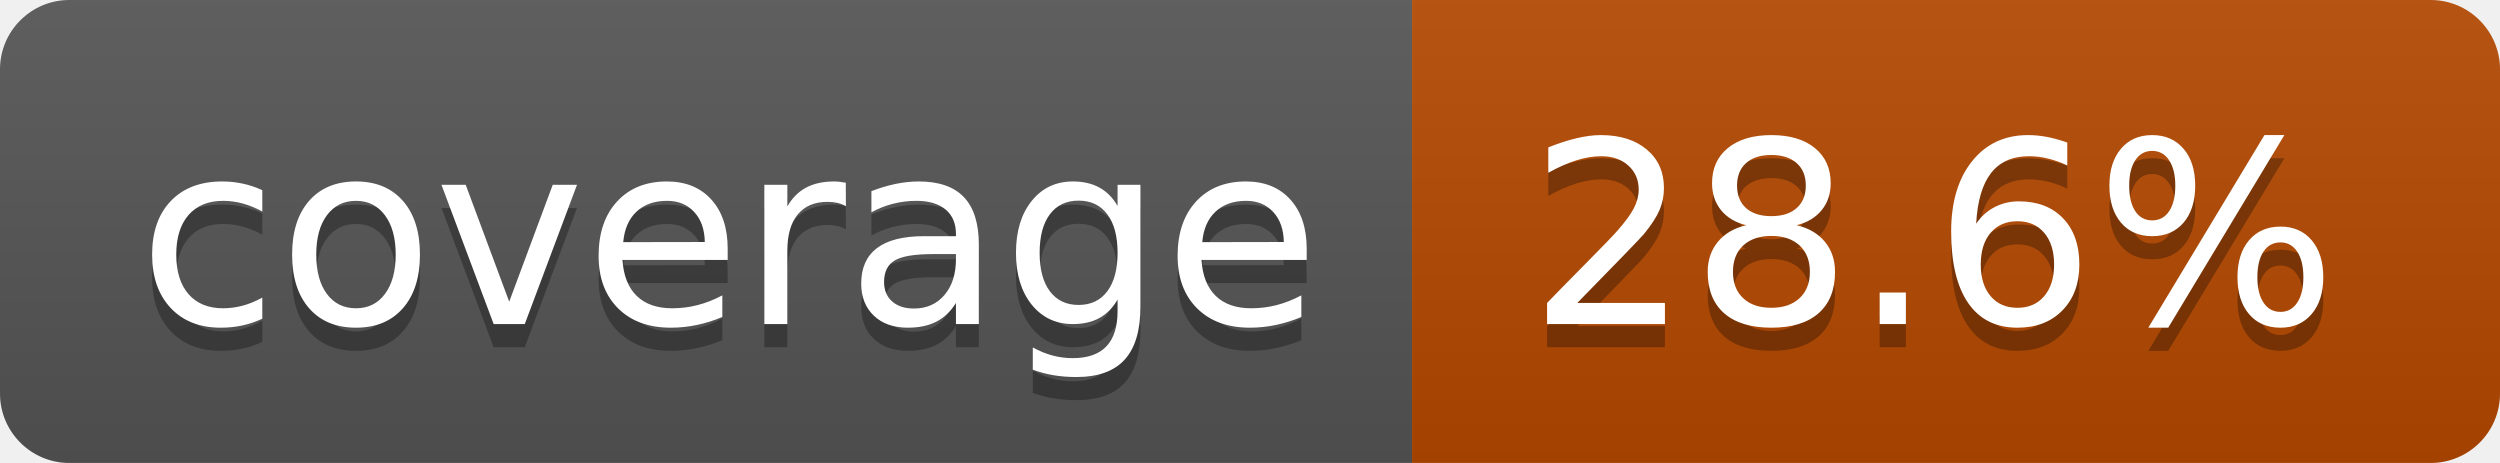
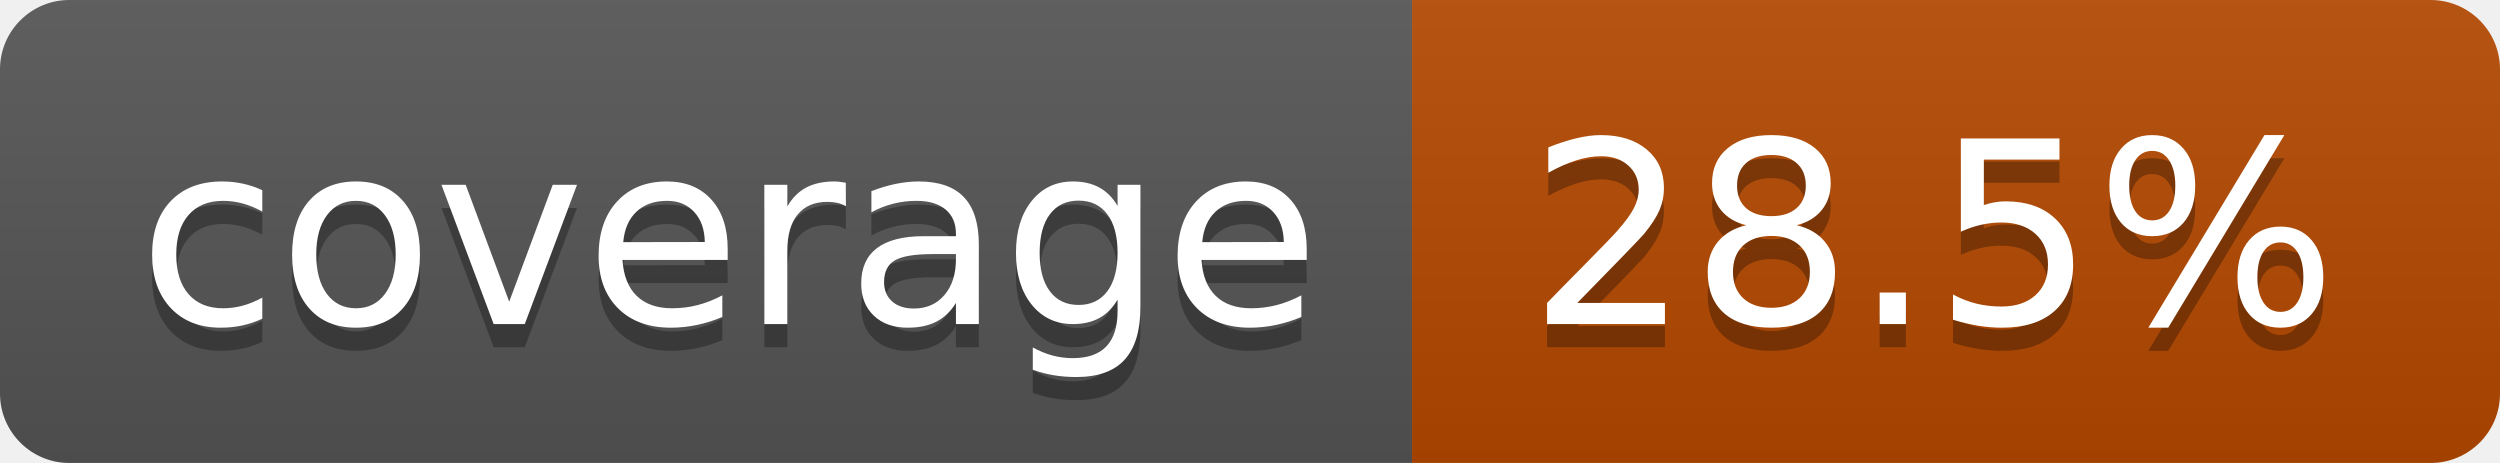
- <svg xmlns="http://www.w3.org/2000/svg" width="108" height="20" role="img" aria-label="coverage: 28.6%">
+ <svg xmlns="http://www.w3.org/2000/svg" width="108" height="20" role="img" aria-label="coverage: 28.5%">
  <linearGradient id="s" x2="0" y2="100%">
    <stop offset="0" stop-color="#bbb" stop-opacity=".1" />
    <stop offset="1" stop-opacity=".1" />
  </linearGradient>
  <clipPath id="r">
    <rect width="108" height="20" rx="3" fill="#fff" />
  </clipPath>
  <g clip-path="url(#r)">
    <rect width="61" height="20" fill="#555" />
    <rect x="61" width="47" height="20" fill="#b64900" />
    <rect width="108" height="20" fill="url(#s)" />
  </g>
  <g fill="#fff" text-anchor="middle" font-family="Verdana,Geneva,DejaVu Sans,sans-serif" text-rendering="geometricPrecision" font-size="110">
    <text aria-hidden="true" x="315" y="150" fill="#010101" fill-opacity=".3" transform="scale(.1)" textLength="510">coverage</text>
    <text x="315" y="140" transform="scale(.1)" fill="#fff" textLength="510">coverage</text>
-     <text aria-hidden="true" x="835" y="150" fill="#010101" fill-opacity=".3" transform="scale(.1)" textLength="370">28.6%</text>
-     <text x="835" y="140" transform="scale(.1)" fill="#fff" textLength="370">28.6%</text>
+     <text aria-hidden="true" x="835" y="150" fill="#010101" fill-opacity=".3" transform="scale(.1)" textLength="370">28.5%</text>
+     <text x="835" y="140" transform="scale(.1)" fill="#fff" textLength="370">28.5%</text>
  </g>
</svg>
